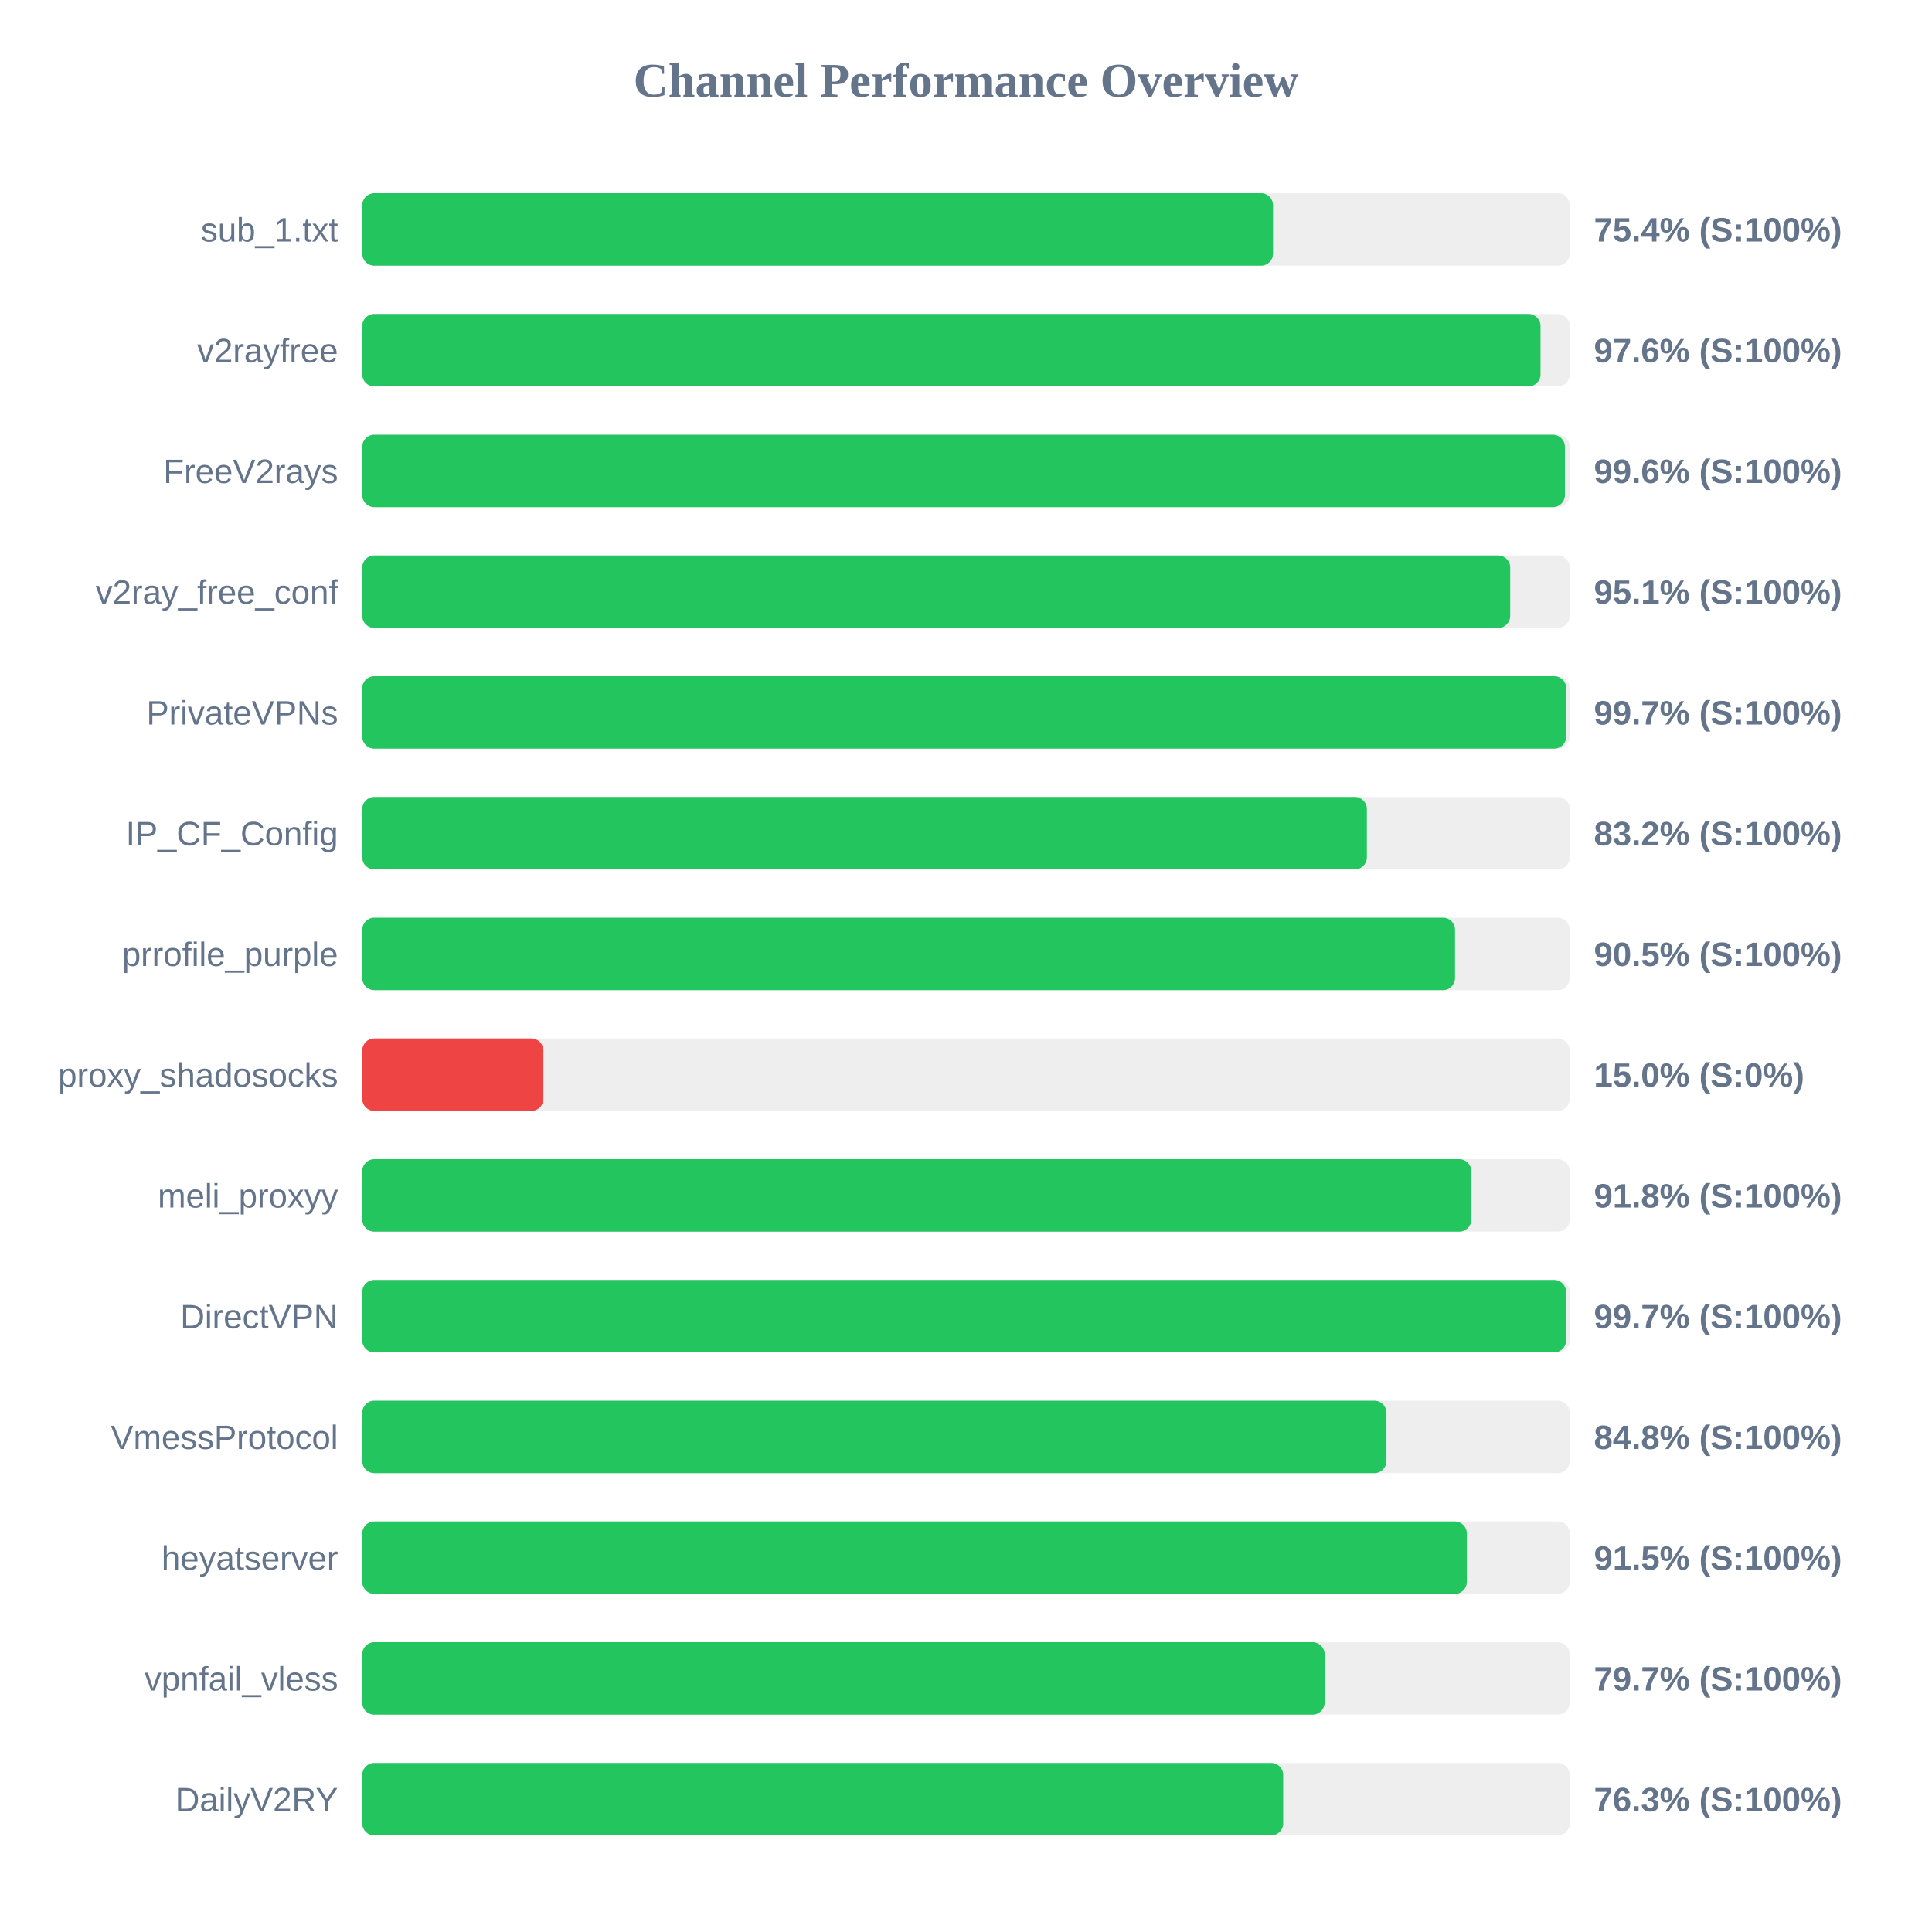
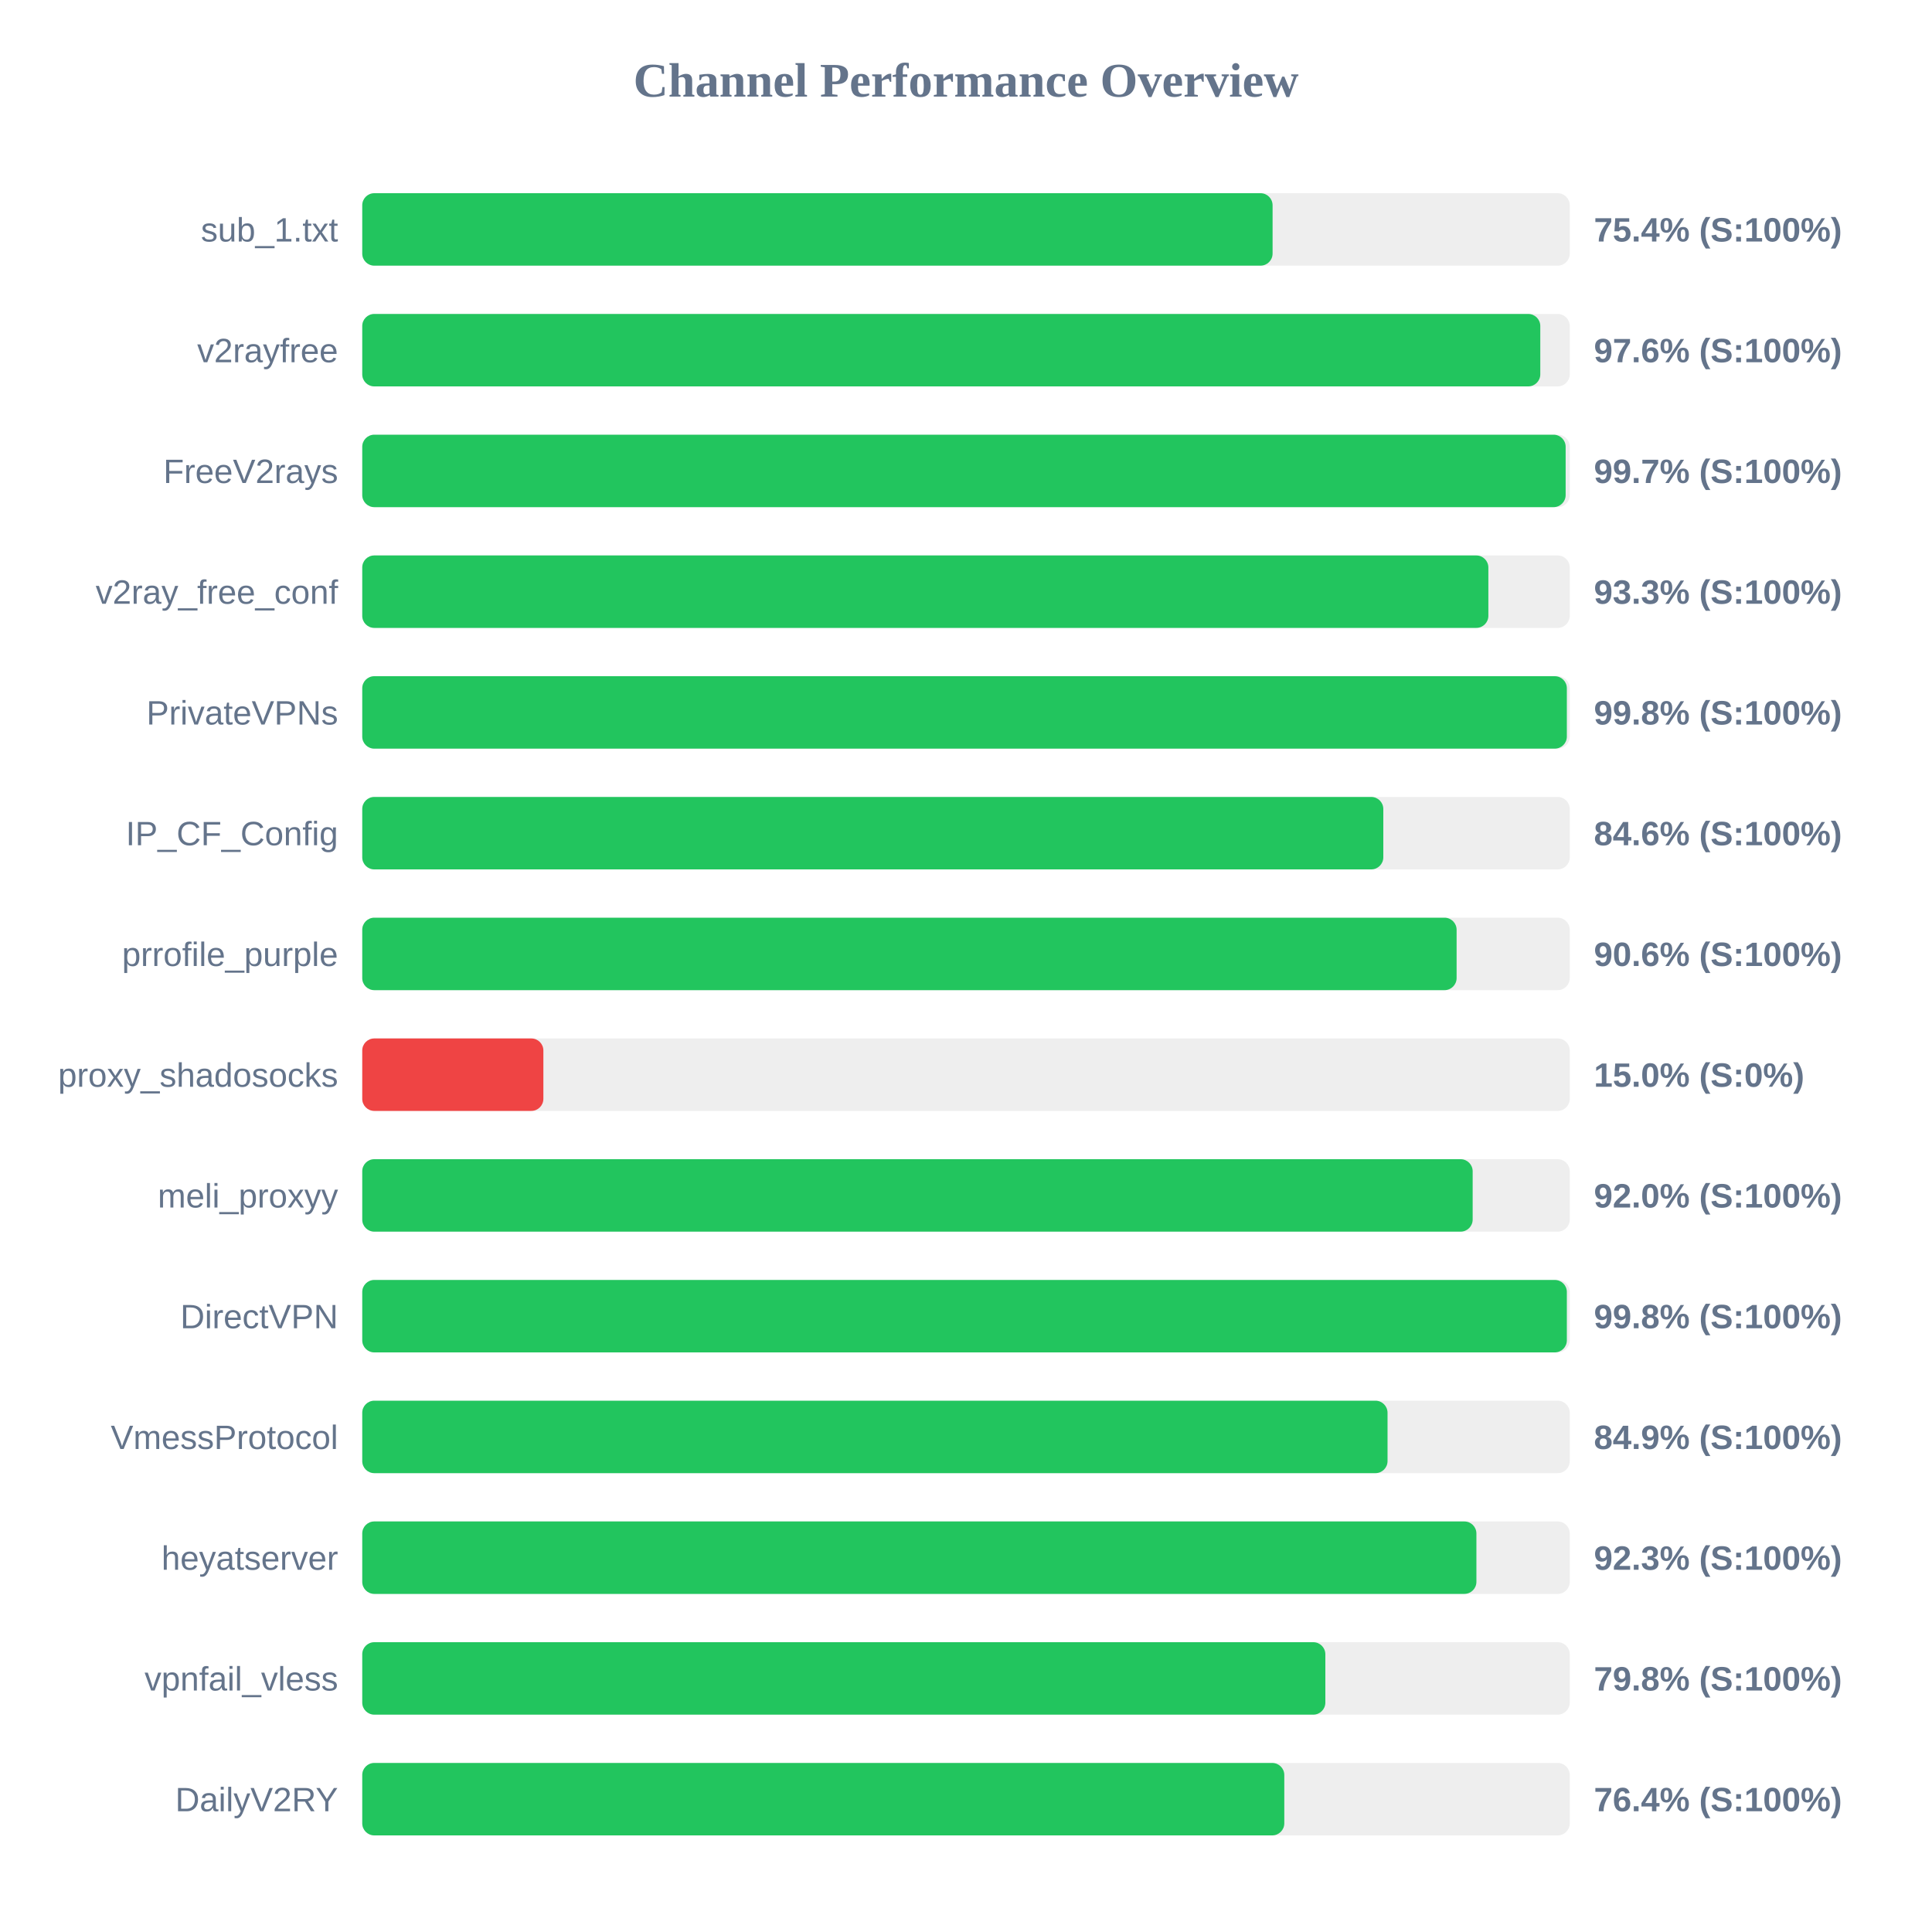
<svg xmlns="http://www.w3.org/2000/svg" width="800" height="800" version="1.1">
  <style>
        .row { font: 14px Arial; fill: #64748b; }
        .score { font: bold 14px Arial; fill: #64748b; }
    </style>
  <text x="400" y="40" text-anchor="middle" font-size="20px" font-weight="bold" fill="#64748b">Channel Performance Overview</text>
  <rect x="150" y="80" width="500" height="30" fill="#eee" rx="5" />
-   <rect x="150" y="80" width="377.15" height="30" fill="#22c55e" rx="5" />
+   <rect x="150" y="80" width="376.95" height="30" fill="#22c55e" rx="5" />
  <text x="140" y="100" text-anchor="end" class="row">sub_1.txt</text>
  <text x="660" y="100" text-anchor="start" class="score">75.4% (S:100%)</text>
  <rect x="150" y="130" width="500" height="30" fill="#eee" rx="5" />
-   <rect x="150" y="130" width="487.9" height="30" fill="#22c55e" rx="5" />
+   <rect x="150" y="130" width="487.8" height="30" fill="#22c55e" rx="5" />
  <text x="140" y="150" text-anchor="end" class="row">v2rayfree</text>
  <text x="660" y="150" text-anchor="start" class="score">97.6% (S:100%)</text>
  <rect x="150" y="180" width="500" height="30" fill="#eee" rx="5" />
-   <rect x="150" y="180" width="498.0" height="30" fill="#22c55e" rx="5" />
+   <rect x="150" y="180" width="498.3" height="30" fill="#22c55e" rx="5" />
  <text x="140" y="200" text-anchor="end" class="row">FreeV2rays</text>
-   <text x="660" y="200" text-anchor="start" class="score">99.6% (S:100%)</text>
+   <text x="660" y="200" text-anchor="start" class="score">99.7% (S:100%)</text>
  <rect x="150" y="230" width="500" height="30" fill="#eee" rx="5" />
-   <rect x="150" y="230" width="475.35" height="30" fill="#22c55e" rx="5" />
+   <rect x="150" y="230" width="466.3" height="30" fill="#22c55e" rx="5" />
  <text x="140" y="250" text-anchor="end" class="row">v2ray_free_conf</text>
-   <text x="660" y="250" text-anchor="start" class="score">95.1% (S:100%)</text>
+   <text x="660" y="250" text-anchor="start" class="score">93.3% (S:100%)</text>
  <rect x="150" y="280" width="500" height="30" fill="#eee" rx="5" />
-   <rect x="150" y="280" width="498.55" height="30" fill="#22c55e" rx="5" />
+   <rect x="150" y="280" width="498.8" height="30" fill="#22c55e" rx="5" />
  <text x="140" y="300" text-anchor="end" class="row">PrivateVPNs</text>
-   <text x="660" y="300" text-anchor="start" class="score">99.7% (S:100%)</text>
+   <text x="660" y="300" text-anchor="start" class="score">99.8% (S:100%)</text>
  <rect x="150" y="330" width="500" height="30" fill="#eee" rx="5" />
-   <rect x="150" y="330" width="416.0" height="30" fill="#22c55e" rx="5" />
+   <rect x="150" y="330" width="422.8" height="30" fill="#22c55e" rx="5" />
  <text x="140" y="350" text-anchor="end" class="row">IP_CF_Config</text>
-   <text x="660" y="350" text-anchor="start" class="score">83.2% (S:100%)</text>
+   <text x="660" y="350" text-anchor="start" class="score">84.6% (S:100%)</text>
  <rect x="150" y="380" width="500" height="30" fill="#eee" rx="5" />
-   <rect x="150" y="380" width="452.5" height="30" fill="#22c55e" rx="5" />
+   <rect x="150" y="380" width="453.15" height="30" fill="#22c55e" rx="5" />
  <text x="140" y="400" text-anchor="end" class="row">prrofile_purple</text>
-   <text x="660" y="400" text-anchor="start" class="score">90.5% (S:100%)</text>
+   <text x="660" y="400" text-anchor="start" class="score">90.6% (S:100%)</text>
  <rect x="150" y="430" width="500" height="30" fill="#eee" rx="5" />
  <rect x="150" y="430" width="75.0" height="30" fill="#ef4444" rx="5" />
  <text x="140" y="450" text-anchor="end" class="row">proxy_shadosocks</text>
  <text x="660" y="450" text-anchor="start" class="score">15.0% (S:0%)</text>
  <rect x="150" y="480" width="500" height="30" fill="#eee" rx="5" />
-   <rect x="150" y="480" width="459.25" height="30" fill="#22c55e" rx="5" />
+   <rect x="150" y="480" width="459.8" height="30" fill="#22c55e" rx="5" />
  <text x="140" y="500" text-anchor="end" class="row">meli_proxyy</text>
-   <text x="660" y="500" text-anchor="start" class="score">91.8% (S:100%)</text>
+   <text x="660" y="500" text-anchor="start" class="score">92.0% (S:100%)</text>
  <rect x="150" y="530" width="500" height="30" fill="#eee" rx="5" />
-   <rect x="150" y="530" width="498.5" height="30" fill="#22c55e" rx="5" />
+   <rect x="150" y="530" width="498.8" height="30" fill="#22c55e" rx="5" />
  <text x="140" y="550" text-anchor="end" class="row">DirectVPN</text>
-   <text x="660" y="550" text-anchor="start" class="score">99.7% (S:100%)</text>
+   <text x="660" y="550" text-anchor="start" class="score">99.8% (S:100%)</text>
  <rect x="150" y="580" width="500" height="30" fill="#eee" rx="5" />
-   <rect x="150" y="580" width="424.1" height="30" fill="#22c55e" rx="5" />
+   <rect x="150" y="580" width="424.55" height="30" fill="#22c55e" rx="5" />
  <text x="140" y="600" text-anchor="end" class="row">VmessProtocol</text>
-   <text x="660" y="600" text-anchor="start" class="score">84.8% (S:100%)</text>
+   <text x="660" y="600" text-anchor="start" class="score">84.9% (S:100%)</text>
  <rect x="150" y="630" width="500" height="30" fill="#eee" rx="5" />
-   <rect x="150" y="630" width="457.4" height="30" fill="#22c55e" rx="5" />
+   <rect x="150" y="630" width="461.35" height="30" fill="#22c55e" rx="5" />
  <text x="140" y="650" text-anchor="end" class="row">heyatserver</text>
-   <text x="660" y="650" text-anchor="start" class="score">91.5% (S:100%)</text>
+   <text x="660" y="650" text-anchor="start" class="score">92.3% (S:100%)</text>
  <rect x="150" y="680" width="500" height="30" fill="#eee" rx="5" />
-   <rect x="150" y="680" width="398.5" height="30" fill="#22c55e" rx="5" />
+   <rect x="150" y="680" width="398.8" height="30" fill="#22c55e" rx="5" />
  <text x="140" y="700" text-anchor="end" class="row">vpnfail_vless</text>
-   <text x="660" y="700" text-anchor="start" class="score">79.7% (S:100%)</text>
+   <text x="660" y="700" text-anchor="start" class="score">79.8% (S:100%)</text>
  <rect x="150" y="730" width="500" height="30" fill="#eee" rx="5" />
-   <rect x="150" y="730" width="381.35" height="30" fill="#22c55e" rx="5" />
+   <rect x="150" y="730" width="381.8" height="30" fill="#22c55e" rx="5" />
  <text x="140" y="750" text-anchor="end" class="row">DailyV2RY</text>
-   <text x="660" y="750" text-anchor="start" class="score">76.3% (S:100%)</text>
+   <text x="660" y="750" text-anchor="start" class="score">76.4% (S:100%)</text>
</svg>
